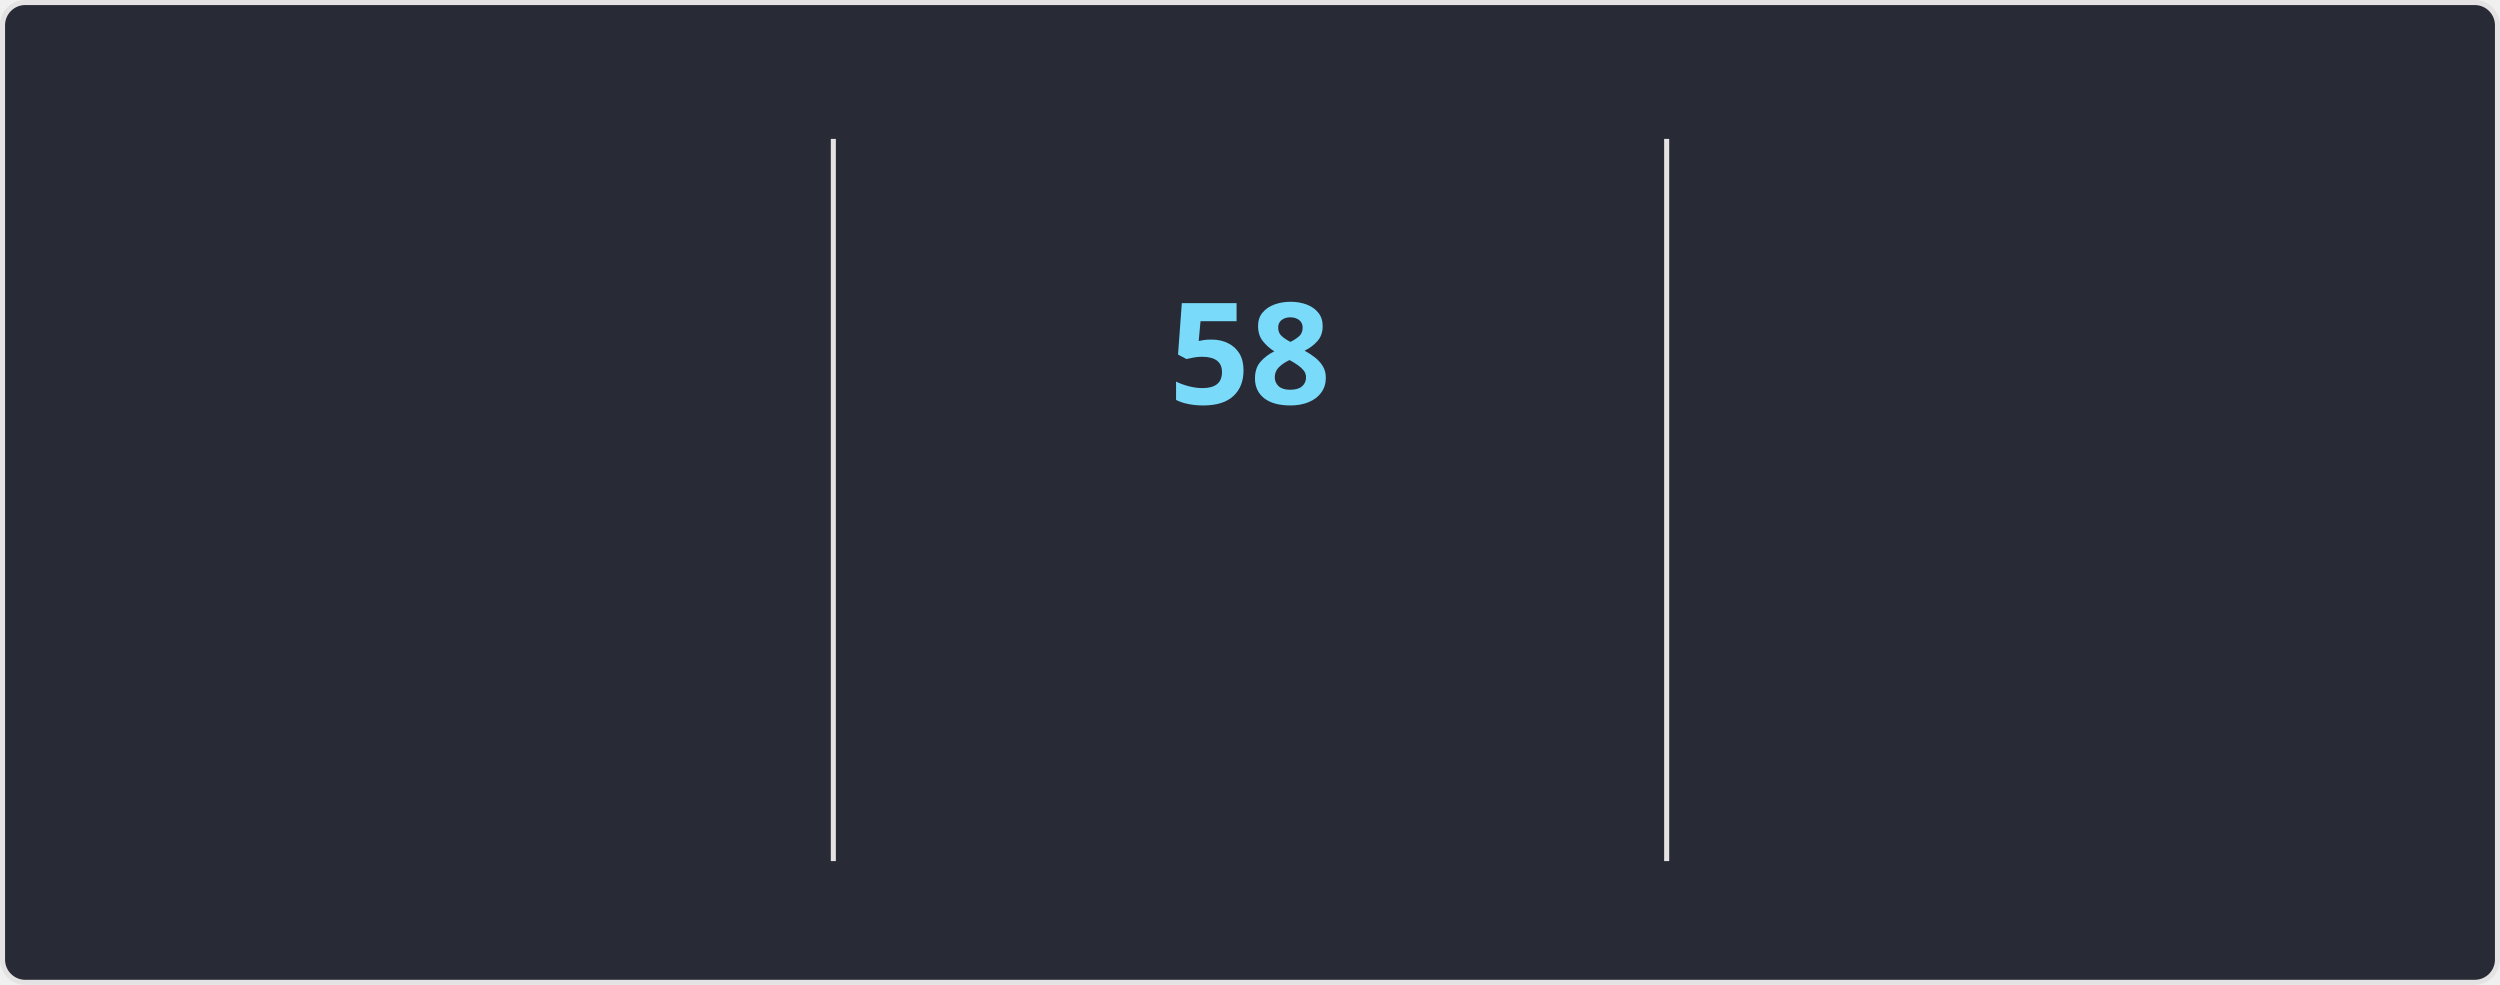
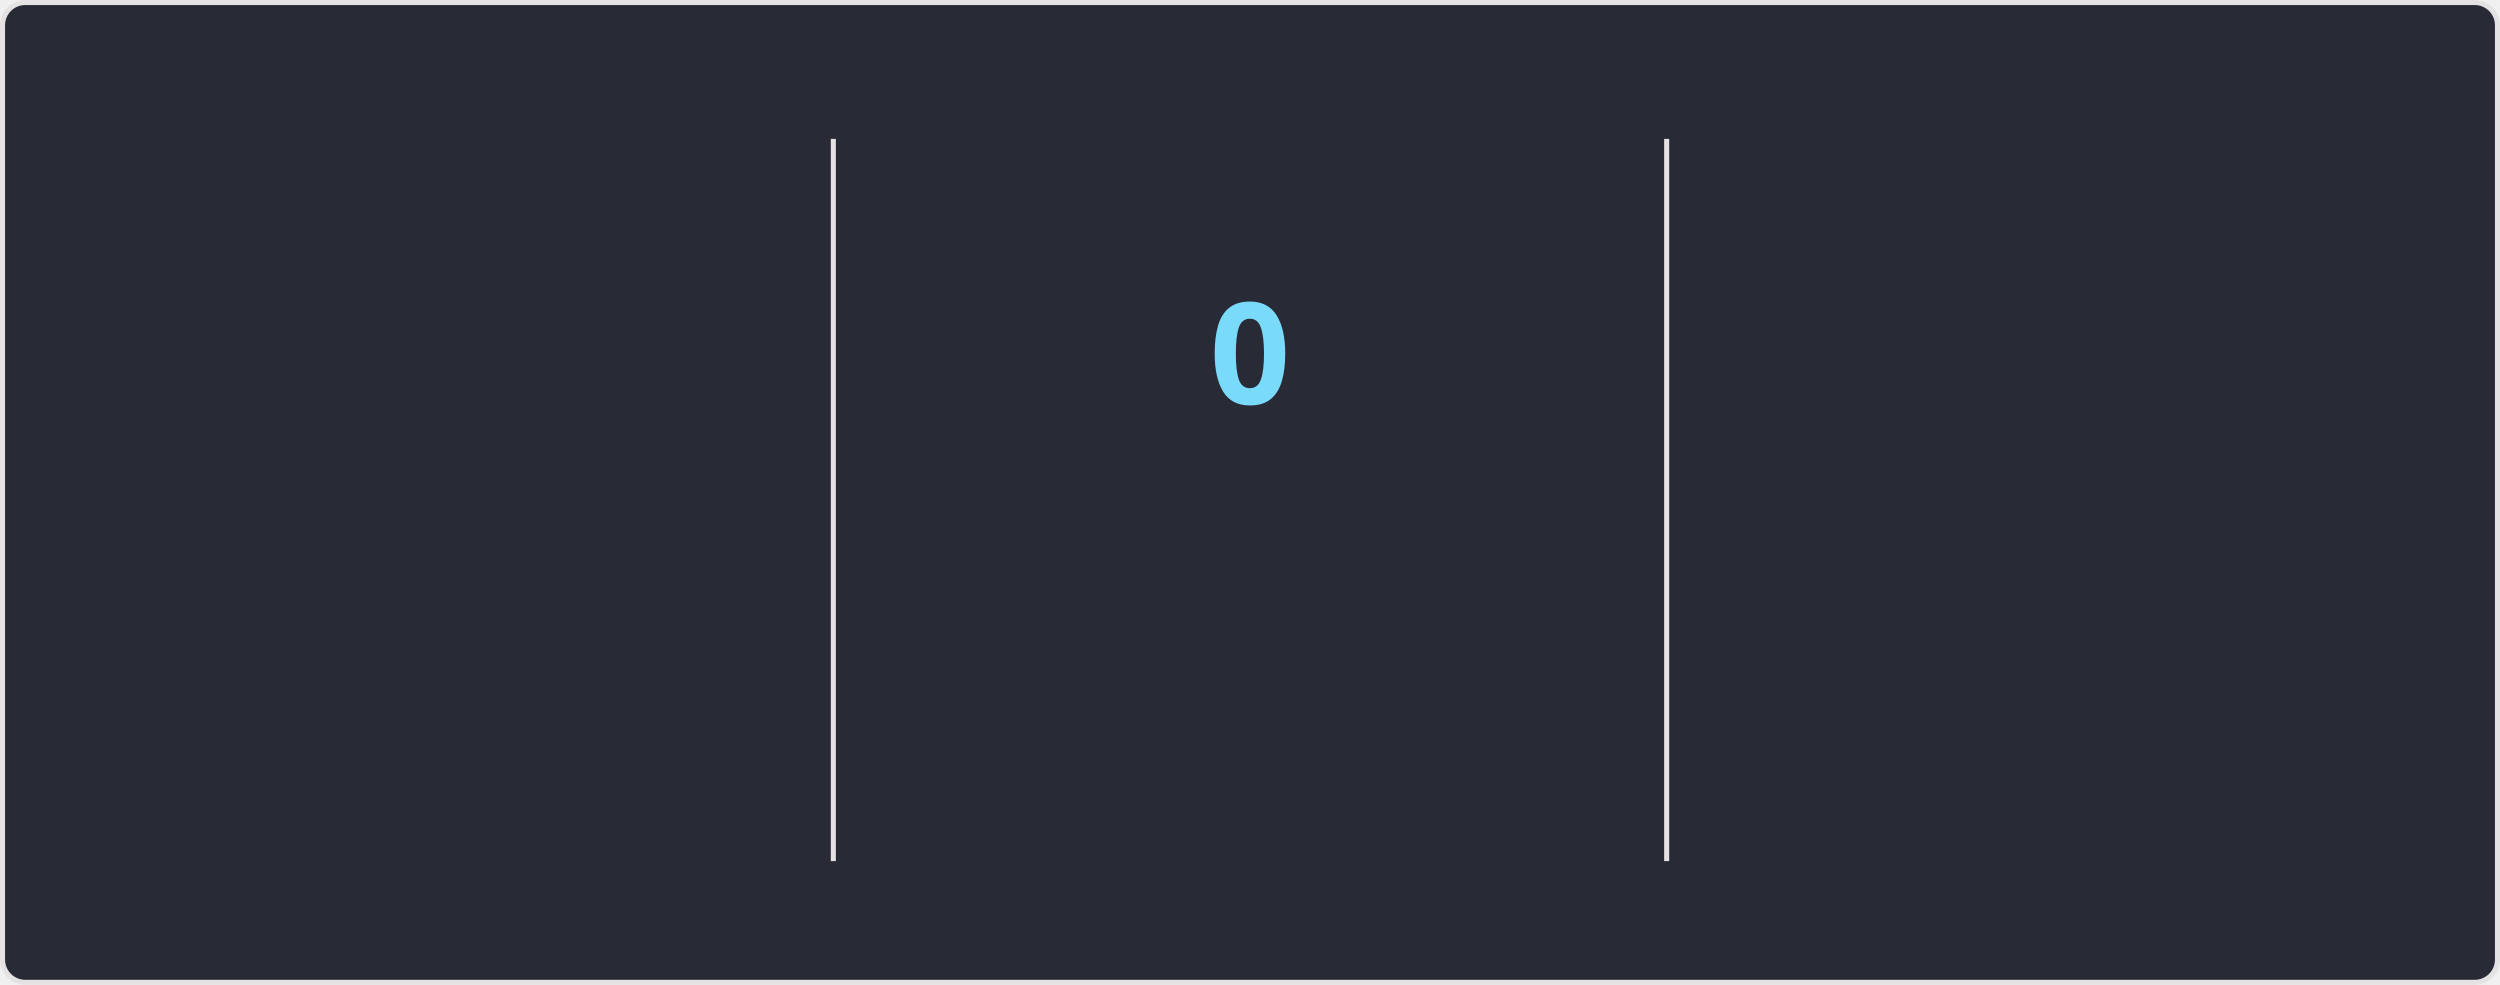
<svg xmlns="http://www.w3.org/2000/svg" style="isolation: isolate" viewBox="0 0 495 195" width="495px" height="195px" direction="ltr">
  <style>
    @keyframes currstreak {
      0% { font-size: 3px; opacity: 0.2; }
      80% { font-size: 34px; opacity: 1; }
      100% { font-size: 28px; opacity: 1; }
    }
    @keyframes fadein {
      0% { opacity: 0; }
      100% { opacity: 1; }
    }
    .big-number {
      font-family: "Segoe UI", Ubuntu, sans-serif;
      font-weight: 700;
      font-size: 28px;
      fill: #ff6e96;
    }
    .label {
      font-family: "Segoe UI", Ubuntu, sans-serif;
      font-weight: 400;
      font-size: 14px;
      fill: #ff6e96;
    }
    .range-text {
      font-family: "Segoe UI", Ubuntu, sans-serif;
      font-weight: 400;
      font-size: 12px;
      fill: #f8f8f2;
    }
    .current-streak-num {
      font-family: "Segoe UI", Ubuntu, sans-serif;
      font-weight: 700;
      font-size: 28px;
      fill: #79dafa;
    }</style>
  <defs>
    <clipPath id="outer_rectangle">
      <rect width="495" height="195" rx="4.5" />
    </clipPath>
    <mask id="mask_out_ring_behind_fire">
      <rect width="495" height="195" fill="white" />
      <ellipse id="mask-ellipse" cx="247.5" cy="32" rx="13" ry="18" fill="black" />
    </mask>
  </defs>
  <g clip-path="url(#outer_rectangle)">
    <g style="isolation: isolate">
      <rect fill="#282a36" rx="4.5" x="0.5" y="0.5" width="494" height="194" stroke="#e4e2e2" />
    </g>
    <g style="isolation: isolate">
      <line x1="165" y1="28" x2="165" y2="170" vector-effect="non-scaling-stroke" stroke-width="1" stroke="#e4e2e2" stroke-linejoin="miter" stroke-linecap="square" stroke-miterlimit="3" />
      <line x1="330" y1="28" x2="330" y2="170" vector-effect="non-scaling-stroke" stroke-width="1" stroke="#e4e2e2" stroke-linejoin="miter" stroke-linecap="square" stroke-miterlimit="3" />
    </g>
    <g style="isolation: isolate">
      <g transform="translate(82.5, 48)">
        <text x="0" y="32" stroke-width="0" text-anchor="middle" class="big-number" style="opacity: 0; animation: fadein 0.5s linear forwards 0.6s">
            5.8K
          </text>
      </g>
      <g transform="translate(82.5, 84)">
        <text x="0" y="32" stroke-width="0" text-anchor="middle" class="label" style="opacity: 0; animation: fadein 0.5s linear forwards 0.7s">
            Total Contributions
          </text>
      </g>
      <g transform="translate(82.5, 114)">
        <text x="0" y="32" stroke-width="0" text-anchor="middle" class="range-text" style="opacity: 0; animation: fadein 0.5s linear forwards 0.8s">
            Sep 7 - Present
          </text>
      </g>
    </g>
    <g style="isolation: isolate">
      <g mask="url(#mask_out_ring_behind_fire)">
        <circle cx="247.5" cy="71" r="40" fill="none" stroke="#ff6e96" stroke-width="5" style="opacity: 0; animation: fadein 0.5s linear forwards 0.4s" />
      </g>
      <g transform="translate(247.5, 19.5)" stroke-opacity="0" style="opacity: 0; animation: fadein 0.5s linear forwards 0.6s">
        <path d="M -12 -0.5 L 15 -0.5 L 15 23.5 L -12 23.5 L -12 -0.5 Z" fill="none" />
        <path d="M 1.5 0.67 C 1.5 0.67 2.24 3.32 2.24 5.47 C 2.24 7.53 0.89 9.2 -1.17 9.2 C -3.23 9.2 -4.79 7.53 -4.79 5.47 L -4.76 5.11 C -6.78 7.51 -8 10.62 -8 13.99 C -8 18.41 -4.42 22 0 22 C 4.42 22 8 18.41 8 13.99 C 8 8.6 5.41 3.79 1.5 0.67 Z M -0.29 19 C -2.07 19 -3.51 17.6 -3.51 15.86 C -3.51 14.24 -2.46 13.1 -0.7 12.74 C 1.07 12.38 2.9 11.53 3.92 10.16 C 4.31 11.45 4.51 12.81 4.51 14.2 C 4.51 16.85 2.36 19 -0.29 19 Z" fill="#ff6e96" stroke-opacity="0" />
      </g>
      <g transform="translate(247.5, 48)">
        <text x="0" y="32" stroke-width="0" text-anchor="middle" class="current-streak-num" style="animation: currstreak 0.6s linear forwards">
-             58
+             0
          </text>
      </g>
      <g transform="translate(247.5, 108)">
        <text x="0" y="32" stroke-width="0" text-anchor="middle" class="label" style="opacity: 0; animation: fadein 0.5s linear forwards 0.9s">
            Current Streak
          </text>
      </g>
      <g transform="translate(247.5, 145)">
        <text x="0" y="21" stroke-width="0" text-anchor="middle" class="range-text" style="opacity: 0; animation: fadein 0.5s linear forwards 0.9s">
-             Jul 12 - Sep 7
+             0 days
          </text>
      </g>
    </g>
    <g style="isolation: isolate">
      <g transform="translate(412.5, 48)">
        <text x="0" y="32" stroke-width="0" text-anchor="middle" class="big-number" style="opacity: 0; animation: fadein 0.5s linear forwards 1.2s">
            58
          </text>
      </g>
      <g transform="translate(412.5, 84)">
        <text x="0" y="32" stroke-width="0" text-anchor="middle" class="label" style="opacity: 0; animation: fadein 0.5s linear forwards 1.3s">
            Longest Streak
          </text>
      </g>
      <g transform="translate(412.5, 114)">
        <text x="0" y="32" stroke-width="0" text-anchor="middle" class="range-text" style="opacity: 0; animation: fadein 0.5s linear forwards 1.4s">
            Jul 12 - Sep 7
          </text>
      </g>
    </g>
  </g>
</svg>
